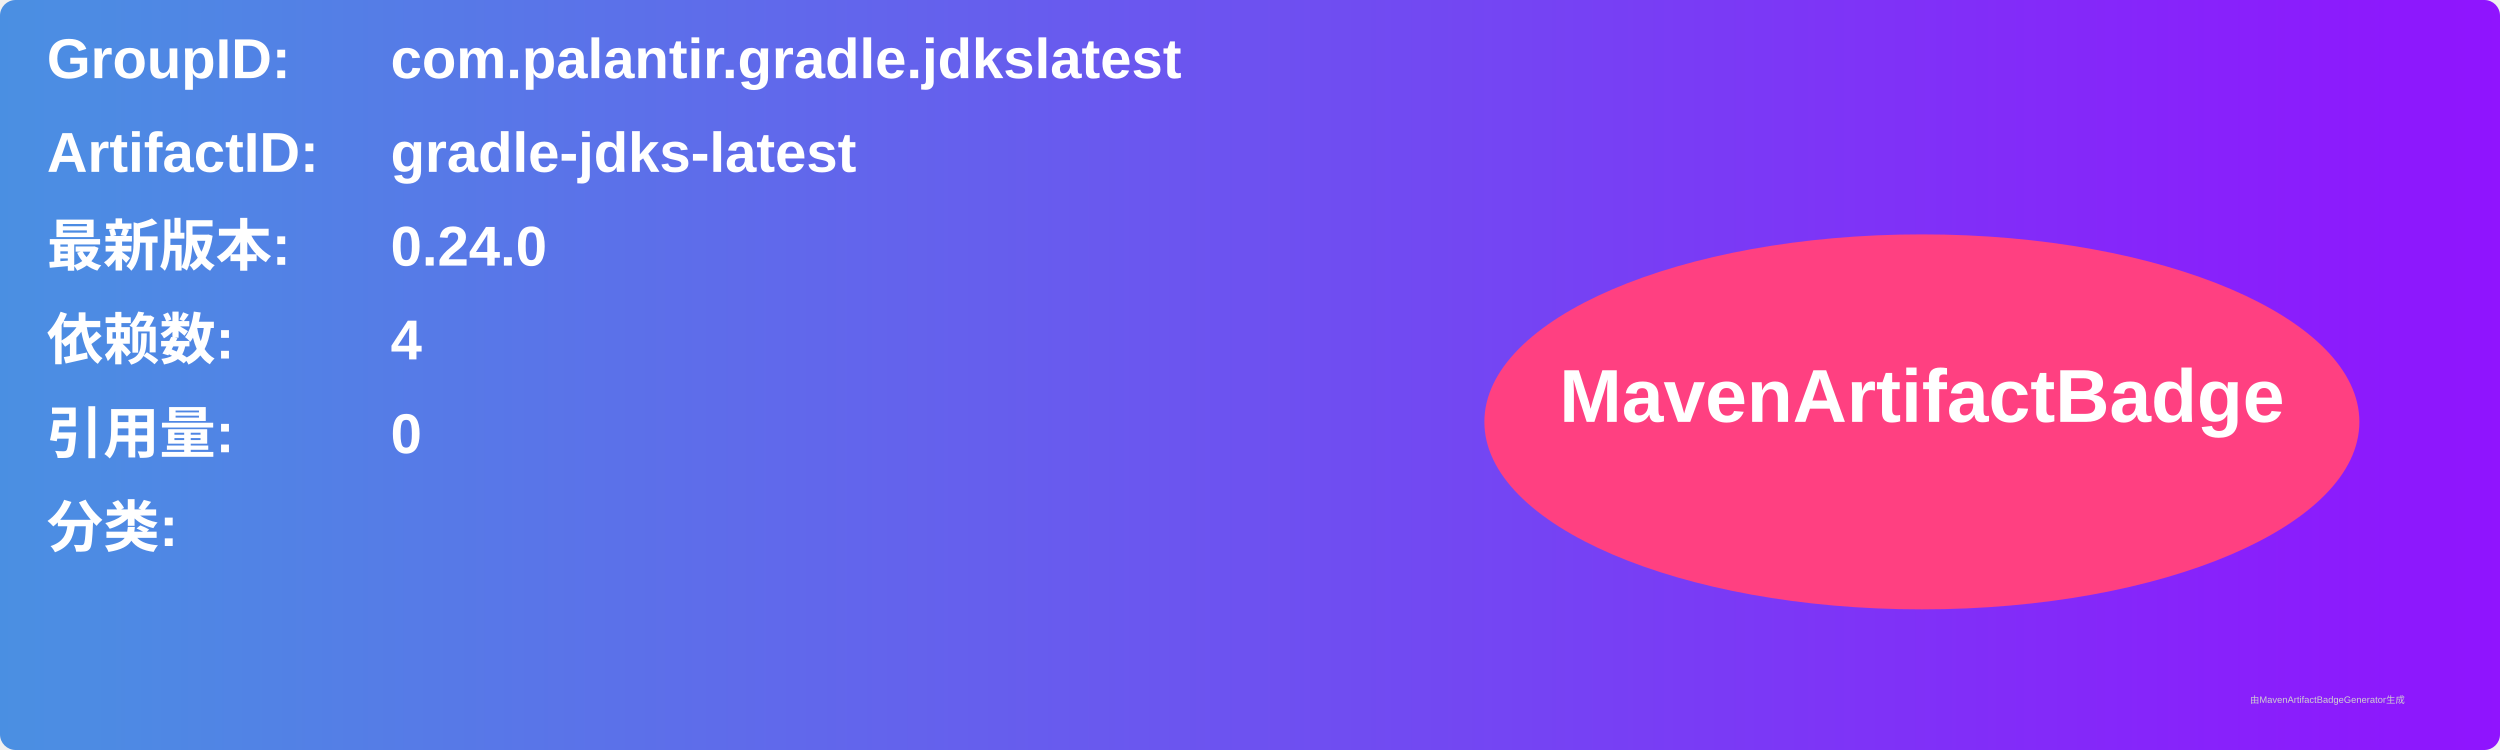
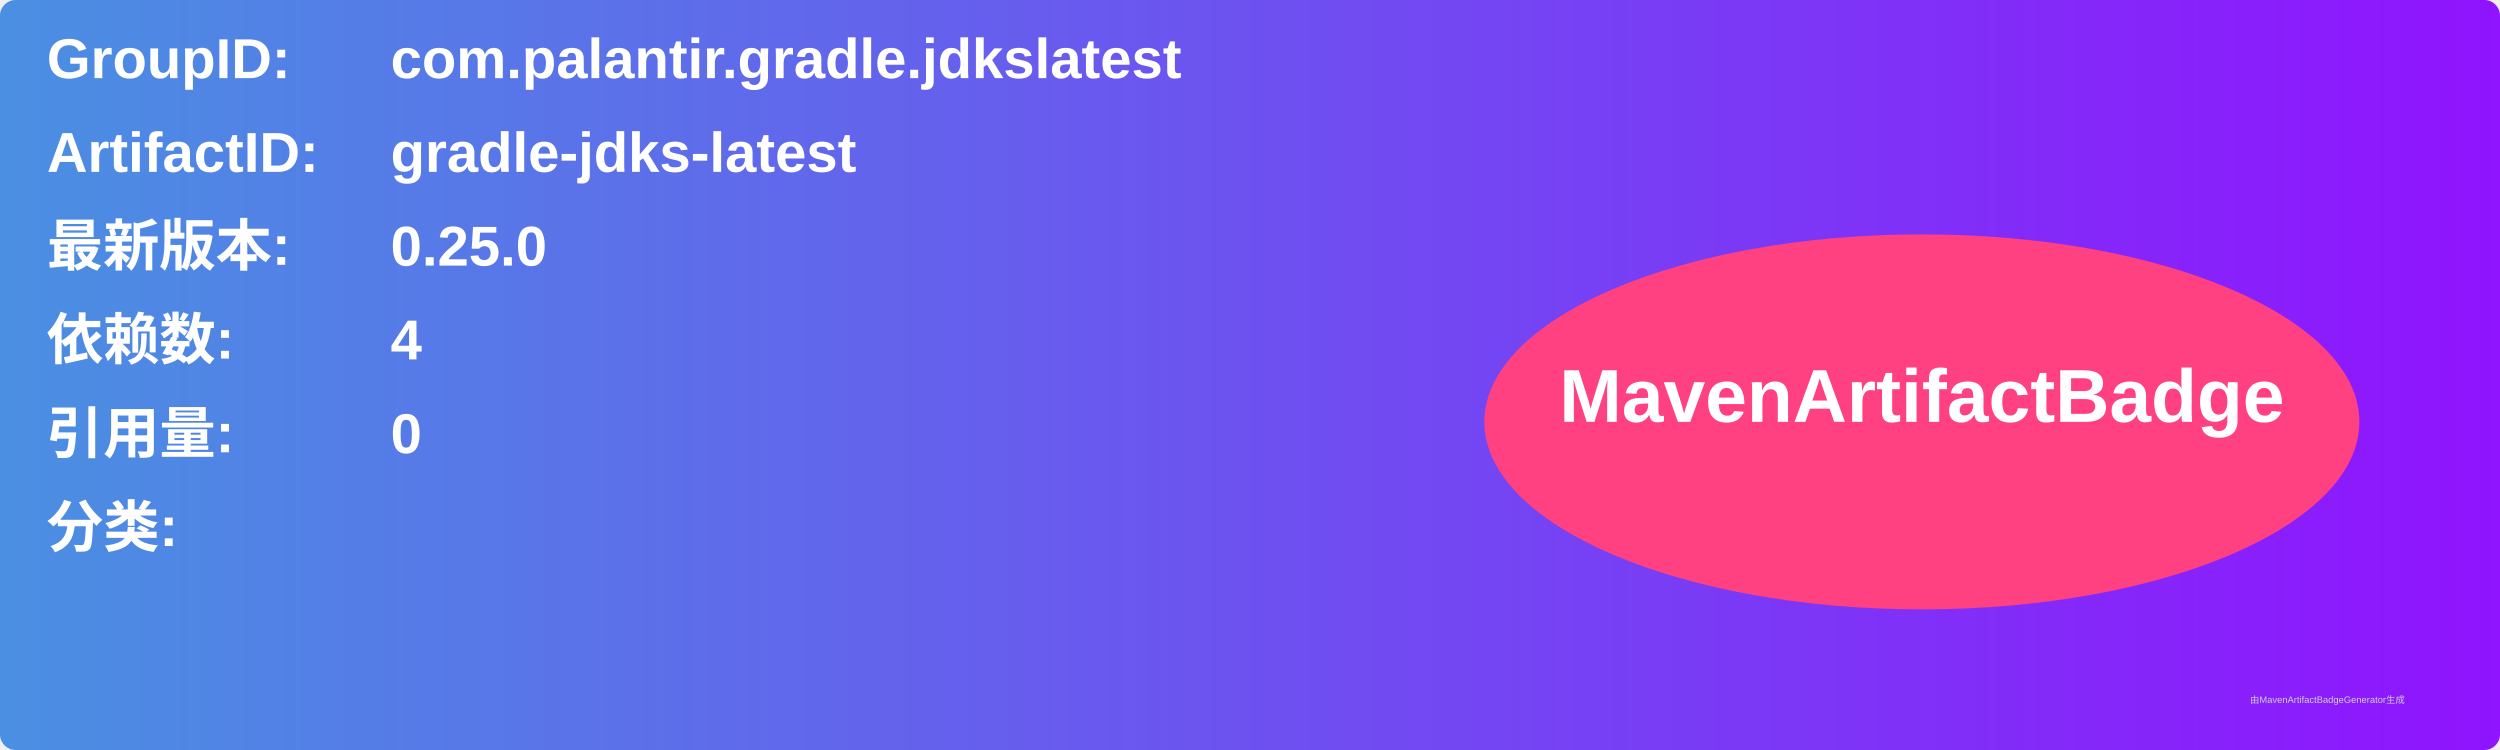
<svg xmlns="http://www.w3.org/2000/svg" width="800" height="240" viewBox="0 0 800 240">
  <linearGradient id="grad" x1="0%" y1="0%" x2="100%" y2="0%">
    <stop offset="0%" stop-color="#4a90e2" />
    <stop offset="100%" stop-color="#9013fe" />
  </linearGradient>
  <rect width="100%" height="100%" rx="5" ry="5" fill="url(#grad)" />
  <g transform="translate(15, 15)">
    <text x="0" y="10" font-family="Arial" font-size="18" fill="white" font-weight="bold" width="260">GroupID:</text>
    <text x="110" y="10" font-family="Arial" font-size="18" fill="white" font-weight="bold" width="460">com.palantir.gradle.jdkslatest</text>
    <text x="0" y="40" font-family="Arial" font-size="18" fill="white" font-weight="bold" width="260">ArtifactID:</text>
    <text x="110" y="40" font-family="Arial" font-size="18" fill="white" font-weight="bold" width="460">gradle-jdks-latest</text>
    <text x="0" y="70" font-family="Arial" font-size="18" fill="white" font-weight="bold">最新版本:</text>
    <text x="110" y="70" font-family="Arial" font-size="18" fill="white" font-weight="bold">
-       <tspan font-weight="bold">0.24.0</tspan>
+       <tspan font-weight="bold">0.25.0</tspan>
    </text>
    <text x="0" y="100" font-family="Arial" font-size="18" fill="white" font-weight="bold">依赖数: </text>
    <text x="110" y="100" font-family="Arial" font-size="18" fill="white">
      <tspan font-weight="bold">4</tspan>
    </text>
    <text x="0" y="130" font-family="Arial" font-size="18" fill="white" font-weight="bold">引用量: </text>
    <text x="110" y="130" font-family="Arial" font-size="18" fill="white">
      <tspan font-weight="bold">0</tspan>
    </text>
    <text x="0" y="160" font-family="Arial" font-size="18" fill="white" font-weight="bold">分类:</text>
    <text x="10" y="190" font-family="Arial" font-size="10" fill="white">
      <tspan font-weight="bold" />
    </text>
    <ellipse cx="600" cy="120" rx="140" ry="60" fill="#ff4081" />
    <text x="600" y="120" text-anchor="middle" font-family="Arial" font-size="24" fill="white" font-weight="bold">MavenArtifactBadge</text>
  </g>
  <text x="720" y="225" font-family="Arial" font-size="3" fill="#d0d0d0">由MavenArtifactBadgeGenerator生成</text>
</svg>
